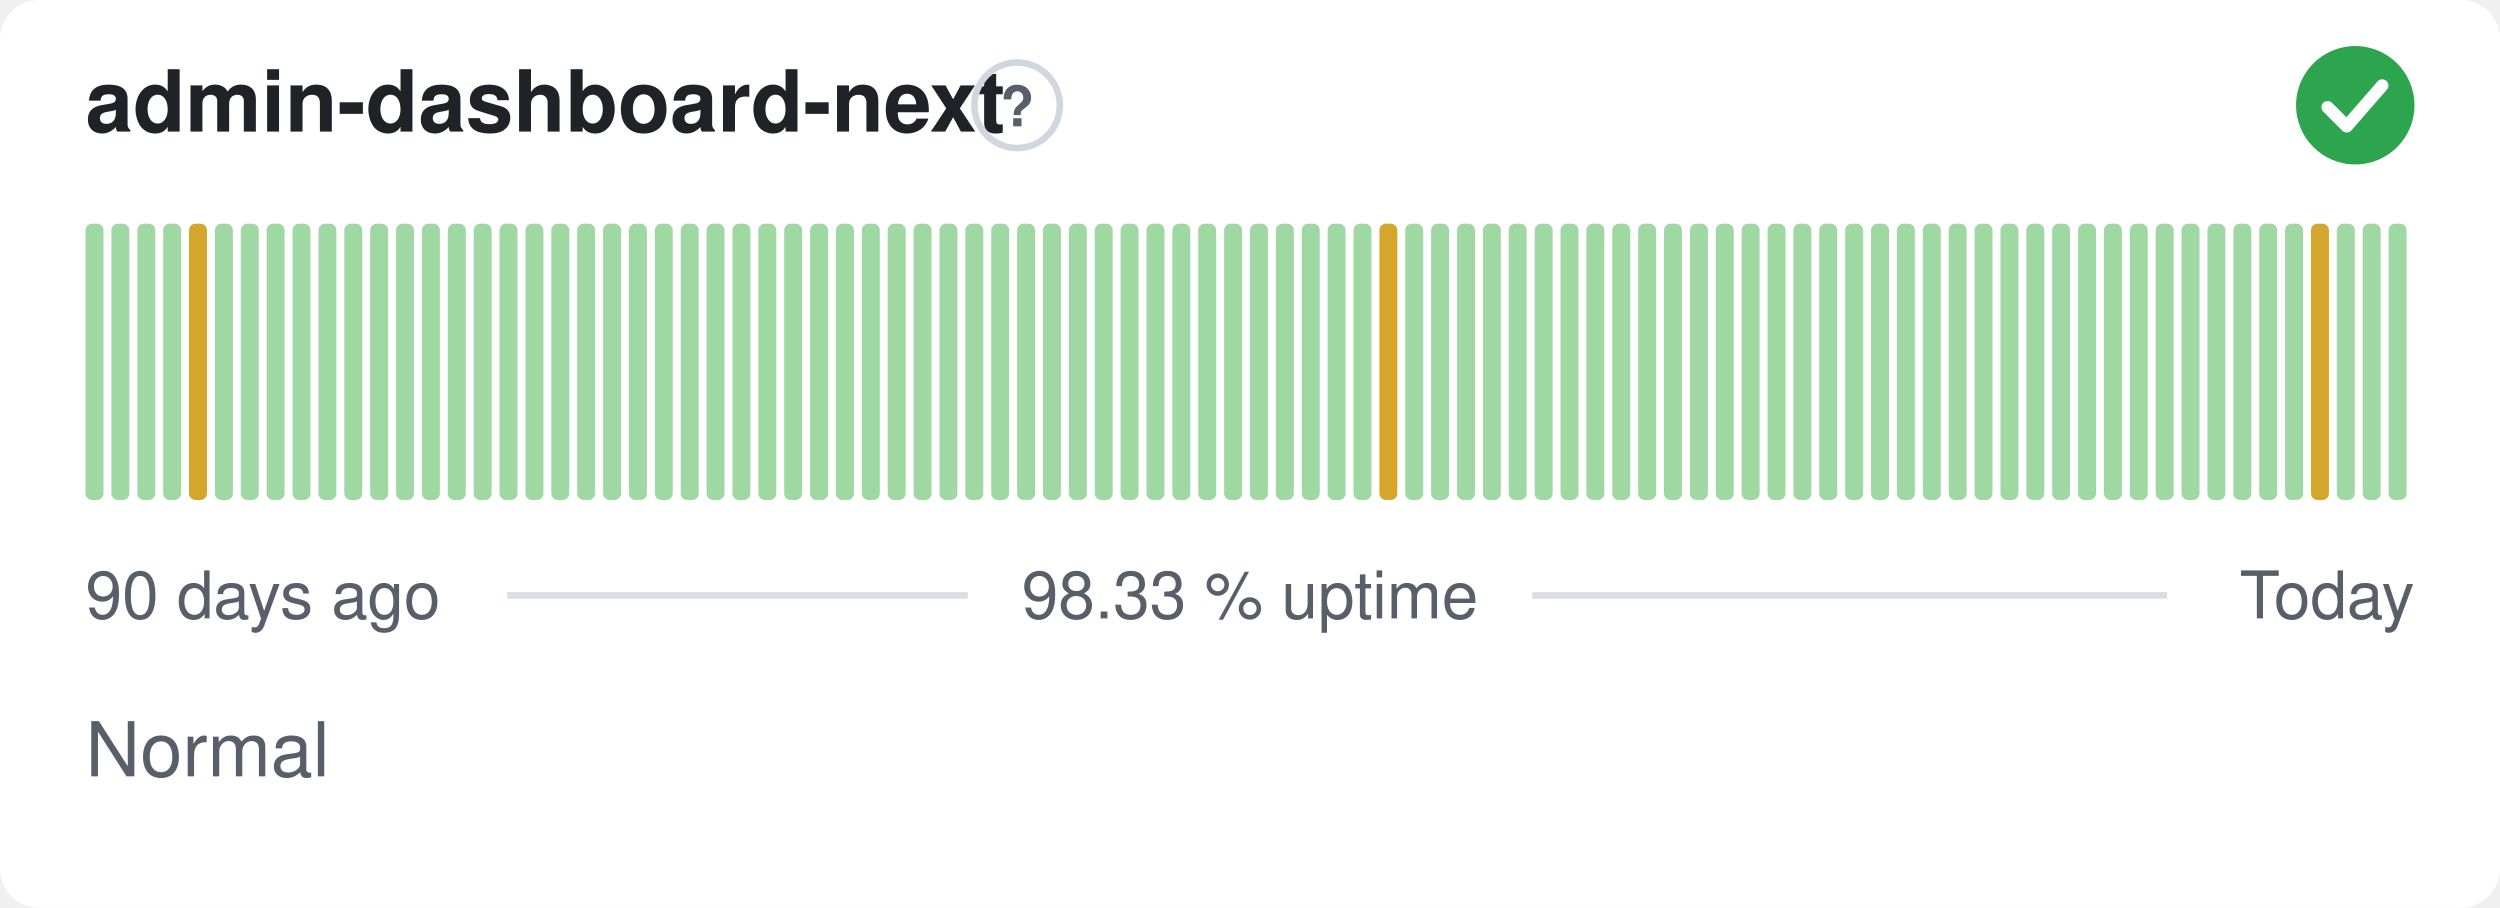
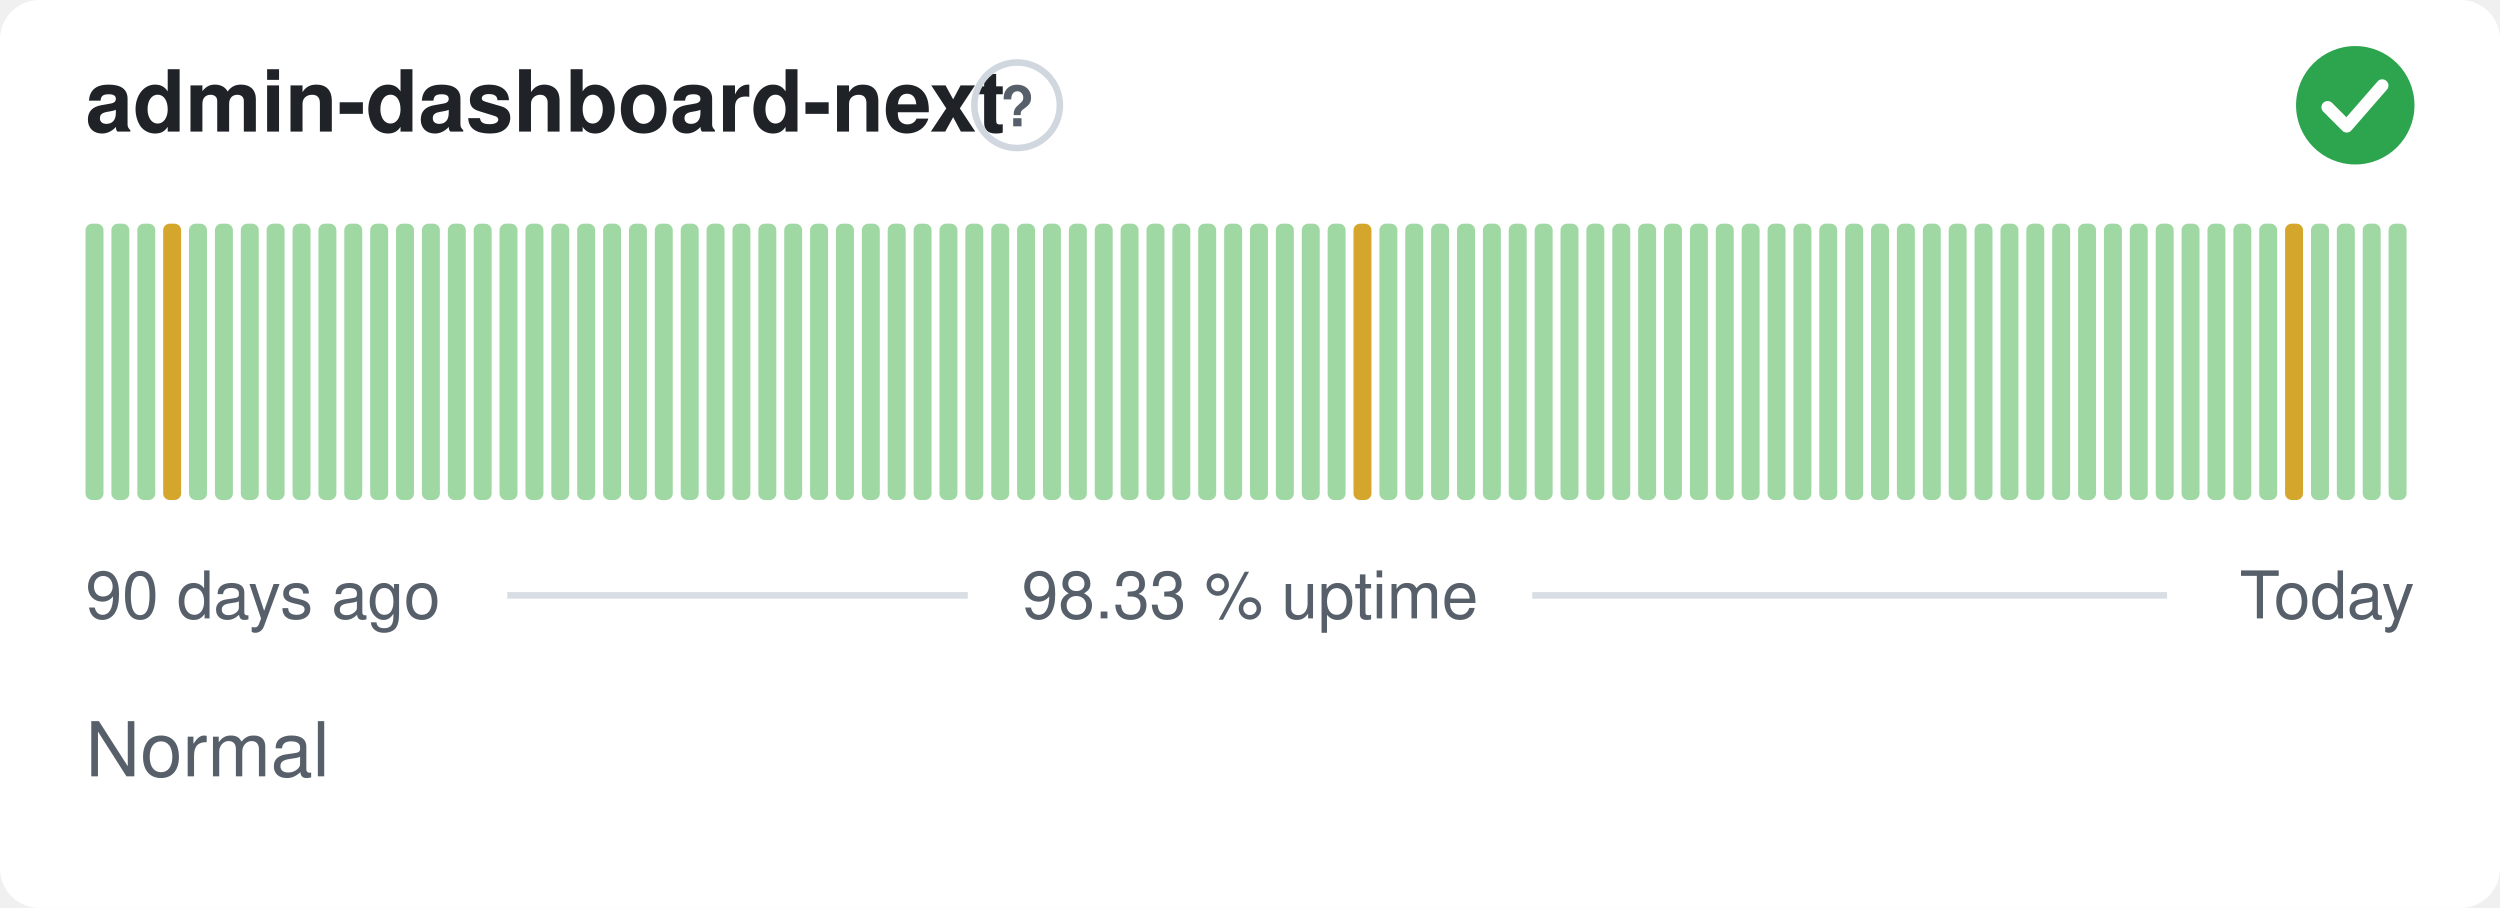
<svg xmlns="http://www.w3.org/2000/svg" width="380" height="138" viewBox="0 0 380 138" role="img" aria-label="admin-dashboard-next: Normal, 98.33 % uptime over the last 90 days" font-family="-apple-system,BlinkMacSystemFont,'Segoe UI',Helvetica,Arial,sans-serif">
  <style>
    @media (prefers-color-scheme: dark) {
      .bg { fill: #0d1117 }
      .title { fill: #e6edf3 }
      .muted { fill: #8b949e }
      .hint { stroke: #30363d }
      .rule { stroke: #30363d }
      .nodata { fill: #21262d }
    }
  </style>
  <rect class="bg" width="380" height="138" rx="6" fill="#ffffff" />
  <text class="title" x="13" y="20" font-size="13" font-weight="600" fill="#1f2328">admin-dashboard-next</text>
  <circle class="hint" cx="154.6" cy="16" r="6.5" fill="none" stroke="#d0d7de" stroke-width="1" />
  <text class="muted" x="154.6" y="19.2" text-anchor="middle" font-size="8.5" font-weight="700" fill="#57606a">?</text>
  <circle cx="358" cy="16" r="9" fill="#2da44e" />
  <path d="M353.80 16.30l2.90 2.90 5.40 -6.20" fill="none" stroke="#fff" stroke-width="1.89" stroke-linecap="round" stroke-linejoin="round" />
  <rect x="13.00" y="34.00" width="2.73" height="42.00" rx="1" fill="#9fd8a3" />
  <rect x="16.93" y="34.00" width="2.73" height="42.00" rx="1" fill="#9fd8a3" />
  <rect x="20.87" y="34.00" width="2.73" height="42.00" rx="1" fill="#9fd8a3" />
-   <rect x="24.80" y="34.00" width="2.73" height="42.00" rx="1" fill="#9fd8a3" />
-   <rect x="28.73" y="34.00" width="2.73" height="42.00" rx="1" fill="#d4a72c" />
+   <rect x="24.80" y="34.00" width="2.73" height="42.00" rx="1" fill="#d4a72c" />
+   <rect x="28.73" y="34.00" width="2.73" height="42.00" rx="1" fill="#9fd8a3" />
  <rect x="32.67" y="34.00" width="2.73" height="42.00" rx="1" fill="#9fd8a3" />
  <rect x="36.60" y="34.00" width="2.73" height="42.00" rx="1" fill="#9fd8a3" />
  <rect x="40.53" y="34.00" width="2.73" height="42.00" rx="1" fill="#9fd8a3" />
  <rect x="44.47" y="34.00" width="2.73" height="42.00" rx="1" fill="#9fd8a3" />
  <rect x="48.40" y="34.00" width="2.73" height="42.00" rx="1" fill="#9fd8a3" />
  <rect x="52.33" y="34.00" width="2.73" height="42.00" rx="1" fill="#9fd8a3" />
  <rect x="56.27" y="34.00" width="2.73" height="42.00" rx="1" fill="#9fd8a3" />
  <rect x="60.20" y="34.00" width="2.73" height="42.00" rx="1" fill="#9fd8a3" />
  <rect x="64.13" y="34.00" width="2.73" height="42.00" rx="1" fill="#9fd8a3" />
  <rect x="68.07" y="34.00" width="2.73" height="42.00" rx="1" fill="#9fd8a3" />
  <rect x="72.00" y="34.00" width="2.73" height="42.00" rx="1" fill="#9fd8a3" />
  <rect x="75.93" y="34.00" width="2.73" height="42.00" rx="1" fill="#9fd8a3" />
  <rect x="79.87" y="34.00" width="2.73" height="42.00" rx="1" fill="#9fd8a3" />
  <rect x="83.80" y="34.00" width="2.73" height="42.00" rx="1" fill="#9fd8a3" />
  <rect x="87.73" y="34.00" width="2.73" height="42.00" rx="1" fill="#9fd8a3" />
  <rect x="91.67" y="34.00" width="2.73" height="42.00" rx="1" fill="#9fd8a3" />
  <rect x="95.60" y="34.00" width="2.73" height="42.00" rx="1" fill="#9fd8a3" />
  <rect x="99.53" y="34.00" width="2.73" height="42.00" rx="1" fill="#9fd8a3" />
  <rect x="103.47" y="34.00" width="2.73" height="42.00" rx="1" fill="#9fd8a3" />
  <rect x="107.40" y="34.00" width="2.73" height="42.00" rx="1" fill="#9fd8a3" />
  <rect x="111.33" y="34.00" width="2.73" height="42.00" rx="1" fill="#9fd8a3" />
  <rect x="115.27" y="34.00" width="2.73" height="42.00" rx="1" fill="#9fd8a3" />
  <rect x="119.20" y="34.00" width="2.73" height="42.00" rx="1" fill="#9fd8a3" />
  <rect x="123.13" y="34.00" width="2.73" height="42.00" rx="1" fill="#9fd8a3" />
  <rect x="127.07" y="34.00" width="2.73" height="42.00" rx="1" fill="#9fd8a3" />
  <rect x="131.00" y="34.00" width="2.73" height="42.00" rx="1" fill="#9fd8a3" />
  <rect x="134.93" y="34.00" width="2.73" height="42.00" rx="1" fill="#9fd8a3" />
  <rect x="138.87" y="34.00" width="2.73" height="42.00" rx="1" fill="#9fd8a3" />
  <rect x="142.80" y="34.00" width="2.73" height="42.00" rx="1" fill="#9fd8a3" />
  <rect x="146.73" y="34.00" width="2.73" height="42.00" rx="1" fill="#9fd8a3" />
  <rect x="150.67" y="34.00" width="2.73" height="42.00" rx="1" fill="#9fd8a3" />
  <rect x="154.60" y="34.00" width="2.73" height="42.00" rx="1" fill="#9fd8a3" />
  <rect x="158.53" y="34.00" width="2.73" height="42.00" rx="1" fill="#9fd8a3" />
  <rect x="162.47" y="34.00" width="2.73" height="42.00" rx="1" fill="#9fd8a3" />
  <rect x="166.40" y="34.00" width="2.73" height="42.00" rx="1" fill="#9fd8a3" />
  <rect x="170.33" y="34.00" width="2.73" height="42.00" rx="1" fill="#9fd8a3" />
  <rect x="174.27" y="34.00" width="2.73" height="42.00" rx="1" fill="#9fd8a3" />
  <rect x="178.20" y="34.00" width="2.73" height="42.00" rx="1" fill="#9fd8a3" />
  <rect x="182.13" y="34.00" width="2.73" height="42.00" rx="1" fill="#9fd8a3" />
  <rect x="186.07" y="34.00" width="2.73" height="42.00" rx="1" fill="#9fd8a3" />
  <rect x="190.00" y="34.00" width="2.73" height="42.00" rx="1" fill="#9fd8a3" />
  <rect x="193.93" y="34.00" width="2.73" height="42.00" rx="1" fill="#9fd8a3" />
  <rect x="197.87" y="34.00" width="2.73" height="42.00" rx="1" fill="#9fd8a3" />
  <rect x="201.80" y="34.00" width="2.73" height="42.00" rx="1" fill="#9fd8a3" />
-   <rect x="205.73" y="34.00" width="2.73" height="42.00" rx="1" fill="#9fd8a3" />
-   <rect x="209.67" y="34.00" width="2.73" height="42.00" rx="1" fill="#d4a72c" />
+   <rect x="205.73" y="34.00" width="2.73" height="42.00" rx="1" fill="#d4a72c" />
+   <rect x="209.67" y="34.00" width="2.73" height="42.00" rx="1" fill="#9fd8a3" />
  <rect x="213.60" y="34.00" width="2.73" height="42.00" rx="1" fill="#9fd8a3" />
  <rect x="217.53" y="34.00" width="2.73" height="42.00" rx="1" fill="#9fd8a3" />
  <rect x="221.47" y="34.00" width="2.73" height="42.00" rx="1" fill="#9fd8a3" />
  <rect x="225.40" y="34.00" width="2.73" height="42.00" rx="1" fill="#9fd8a3" />
  <rect x="229.33" y="34.00" width="2.73" height="42.00" rx="1" fill="#9fd8a3" />
  <rect x="233.27" y="34.00" width="2.73" height="42.00" rx="1" fill="#9fd8a3" />
  <rect x="237.20" y="34.00" width="2.73" height="42.00" rx="1" fill="#9fd8a3" />
  <rect x="241.13" y="34.00" width="2.73" height="42.00" rx="1" fill="#9fd8a3" />
  <rect x="245.07" y="34.00" width="2.73" height="42.00" rx="1" fill="#9fd8a3" />
  <rect x="249.00" y="34.00" width="2.73" height="42.00" rx="1" fill="#9fd8a3" />
  <rect x="252.93" y="34.00" width="2.73" height="42.00" rx="1" fill="#9fd8a3" />
  <rect x="256.87" y="34.00" width="2.73" height="42.00" rx="1" fill="#9fd8a3" />
  <rect x="260.80" y="34.00" width="2.73" height="42.00" rx="1" fill="#9fd8a3" />
  <rect x="264.73" y="34.00" width="2.73" height="42.00" rx="1" fill="#9fd8a3" />
  <rect x="268.67" y="34.00" width="2.73" height="42.00" rx="1" fill="#9fd8a3" />
  <rect x="272.60" y="34.00" width="2.73" height="42.00" rx="1" fill="#9fd8a3" />
  <rect x="276.53" y="34.00" width="2.73" height="42.00" rx="1" fill="#9fd8a3" />
  <rect x="280.47" y="34.00" width="2.73" height="42.00" rx="1" fill="#9fd8a3" />
  <rect x="284.40" y="34.00" width="2.73" height="42.00" rx="1" fill="#9fd8a3" />
  <rect x="288.33" y="34.00" width="2.73" height="42.00" rx="1" fill="#9fd8a3" />
  <rect x="292.27" y="34.00" width="2.73" height="42.00" rx="1" fill="#9fd8a3" />
  <rect x="296.20" y="34.00" width="2.73" height="42.00" rx="1" fill="#9fd8a3" />
  <rect x="300.13" y="34.00" width="2.73" height="42.00" rx="1" fill="#9fd8a3" />
  <rect x="304.07" y="34.00" width="2.73" height="42.00" rx="1" fill="#9fd8a3" />
  <rect x="308.00" y="34.00" width="2.73" height="42.00" rx="1" fill="#9fd8a3" />
  <rect x="311.93" y="34.00" width="2.73" height="42.00" rx="1" fill="#9fd8a3" />
  <rect x="315.87" y="34.00" width="2.73" height="42.00" rx="1" fill="#9fd8a3" />
  <rect x="319.80" y="34.00" width="2.73" height="42.00" rx="1" fill="#9fd8a3" />
  <rect x="323.73" y="34.00" width="2.73" height="42.00" rx="1" fill="#9fd8a3" />
  <rect x="327.67" y="34.00" width="2.73" height="42.00" rx="1" fill="#9fd8a3" />
  <rect x="331.60" y="34.00" width="2.73" height="42.00" rx="1" fill="#9fd8a3" />
  <rect x="335.53" y="34.00" width="2.73" height="42.00" rx="1" fill="#9fd8a3" />
  <rect x="339.47" y="34.00" width="2.73" height="42.00" rx="1" fill="#9fd8a3" />
  <rect x="343.40" y="34.00" width="2.73" height="42.00" rx="1" fill="#9fd8a3" />
-   <rect x="347.33" y="34.00" width="2.73" height="42.00" rx="1" fill="#9fd8a3" />
-   <rect x="351.27" y="34.00" width="2.73" height="42.00" rx="1" fill="#d4a72c" />
+   <rect x="347.33" y="34.00" width="2.73" height="42.00" rx="1" fill="#d4a72c" />
+   <rect x="351.27" y="34.00" width="2.73" height="42.00" rx="1" fill="#9fd8a3" />
  <rect x="355.20" y="34.00" width="2.73" height="42.00" rx="1" fill="#9fd8a3" />
  <rect x="359.13" y="34.00" width="2.73" height="42.00" rx="1" fill="#9fd8a3" />
  <rect x="363.07" y="34.00" width="2.73" height="42.00" rx="1" fill="#9fd8a3" />
  <text class="muted" x="13" y="94" font-size="10" fill="#57606a">90 days ago</text>
  <text class="muted" x="190" y="94" text-anchor="middle" font-size="10" fill="#57606a">98.33 % uptime</text>
  <text class="muted" x="367" y="94" text-anchor="end" font-size="10" fill="#57606a">Today</text>
  <line class="rule" x1="77.1" y1="90.5" x2="147.1" y2="90.5" stroke="#d8dee4" stroke-width="1" />
  <line class="rule" x1="232.9" y1="90.5" x2="329.4" y2="90.5" stroke="#d8dee4" stroke-width="1" />
  <text class="muted" x="13" y="118" font-size="11.5" fill="#57606a">Normal</text>
</svg>
